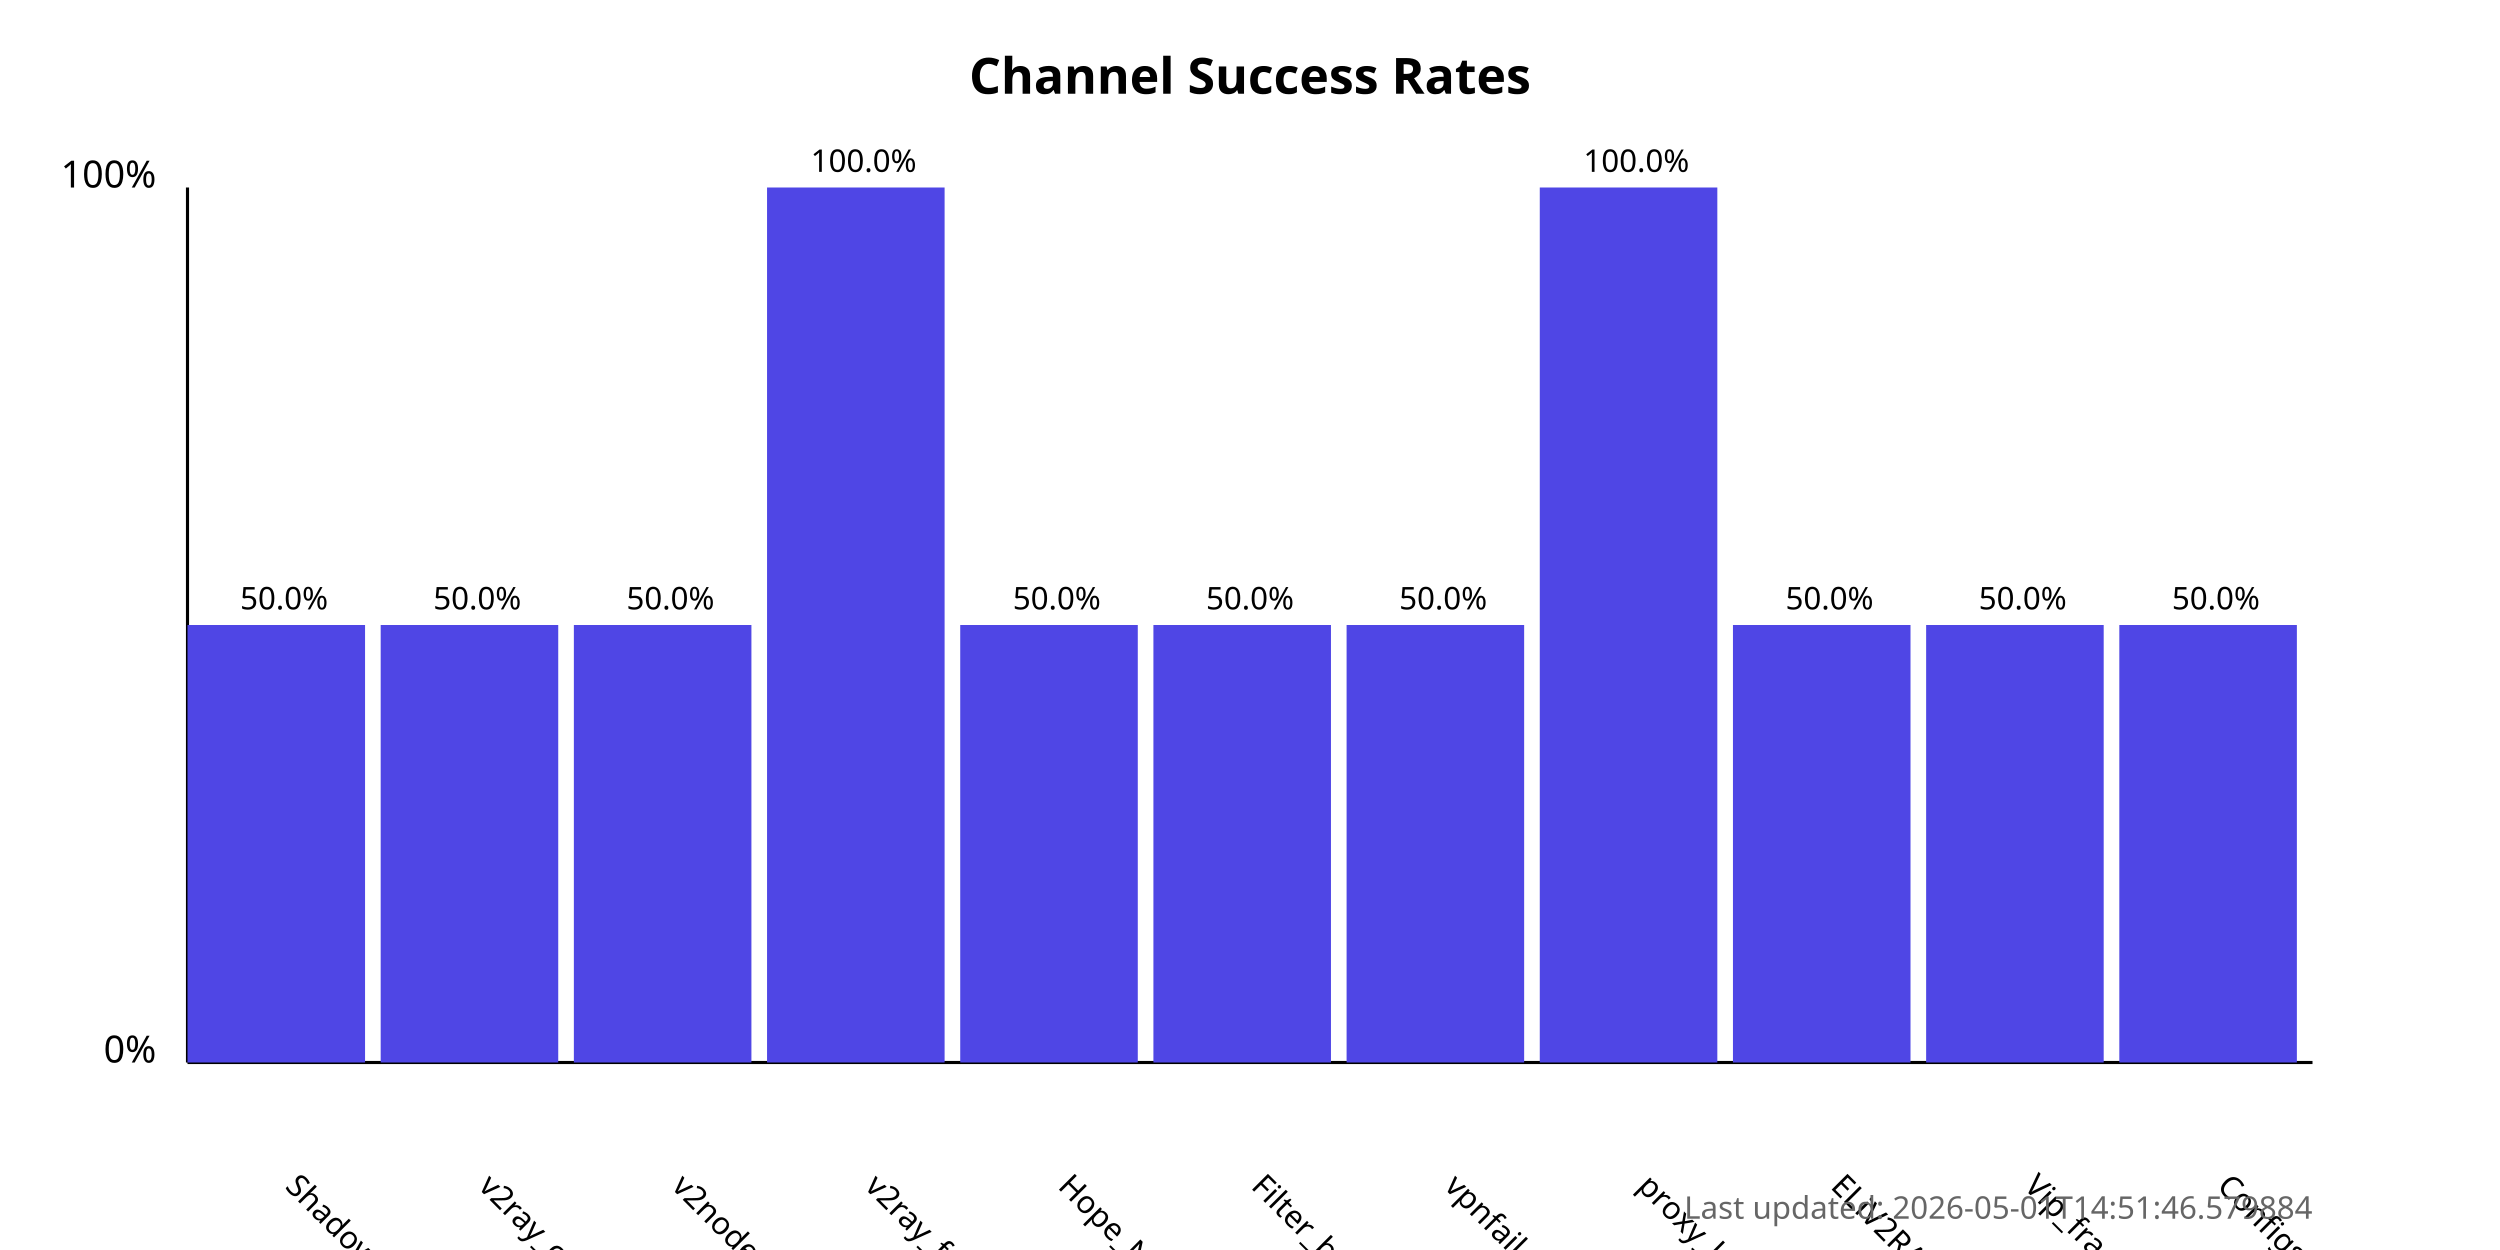
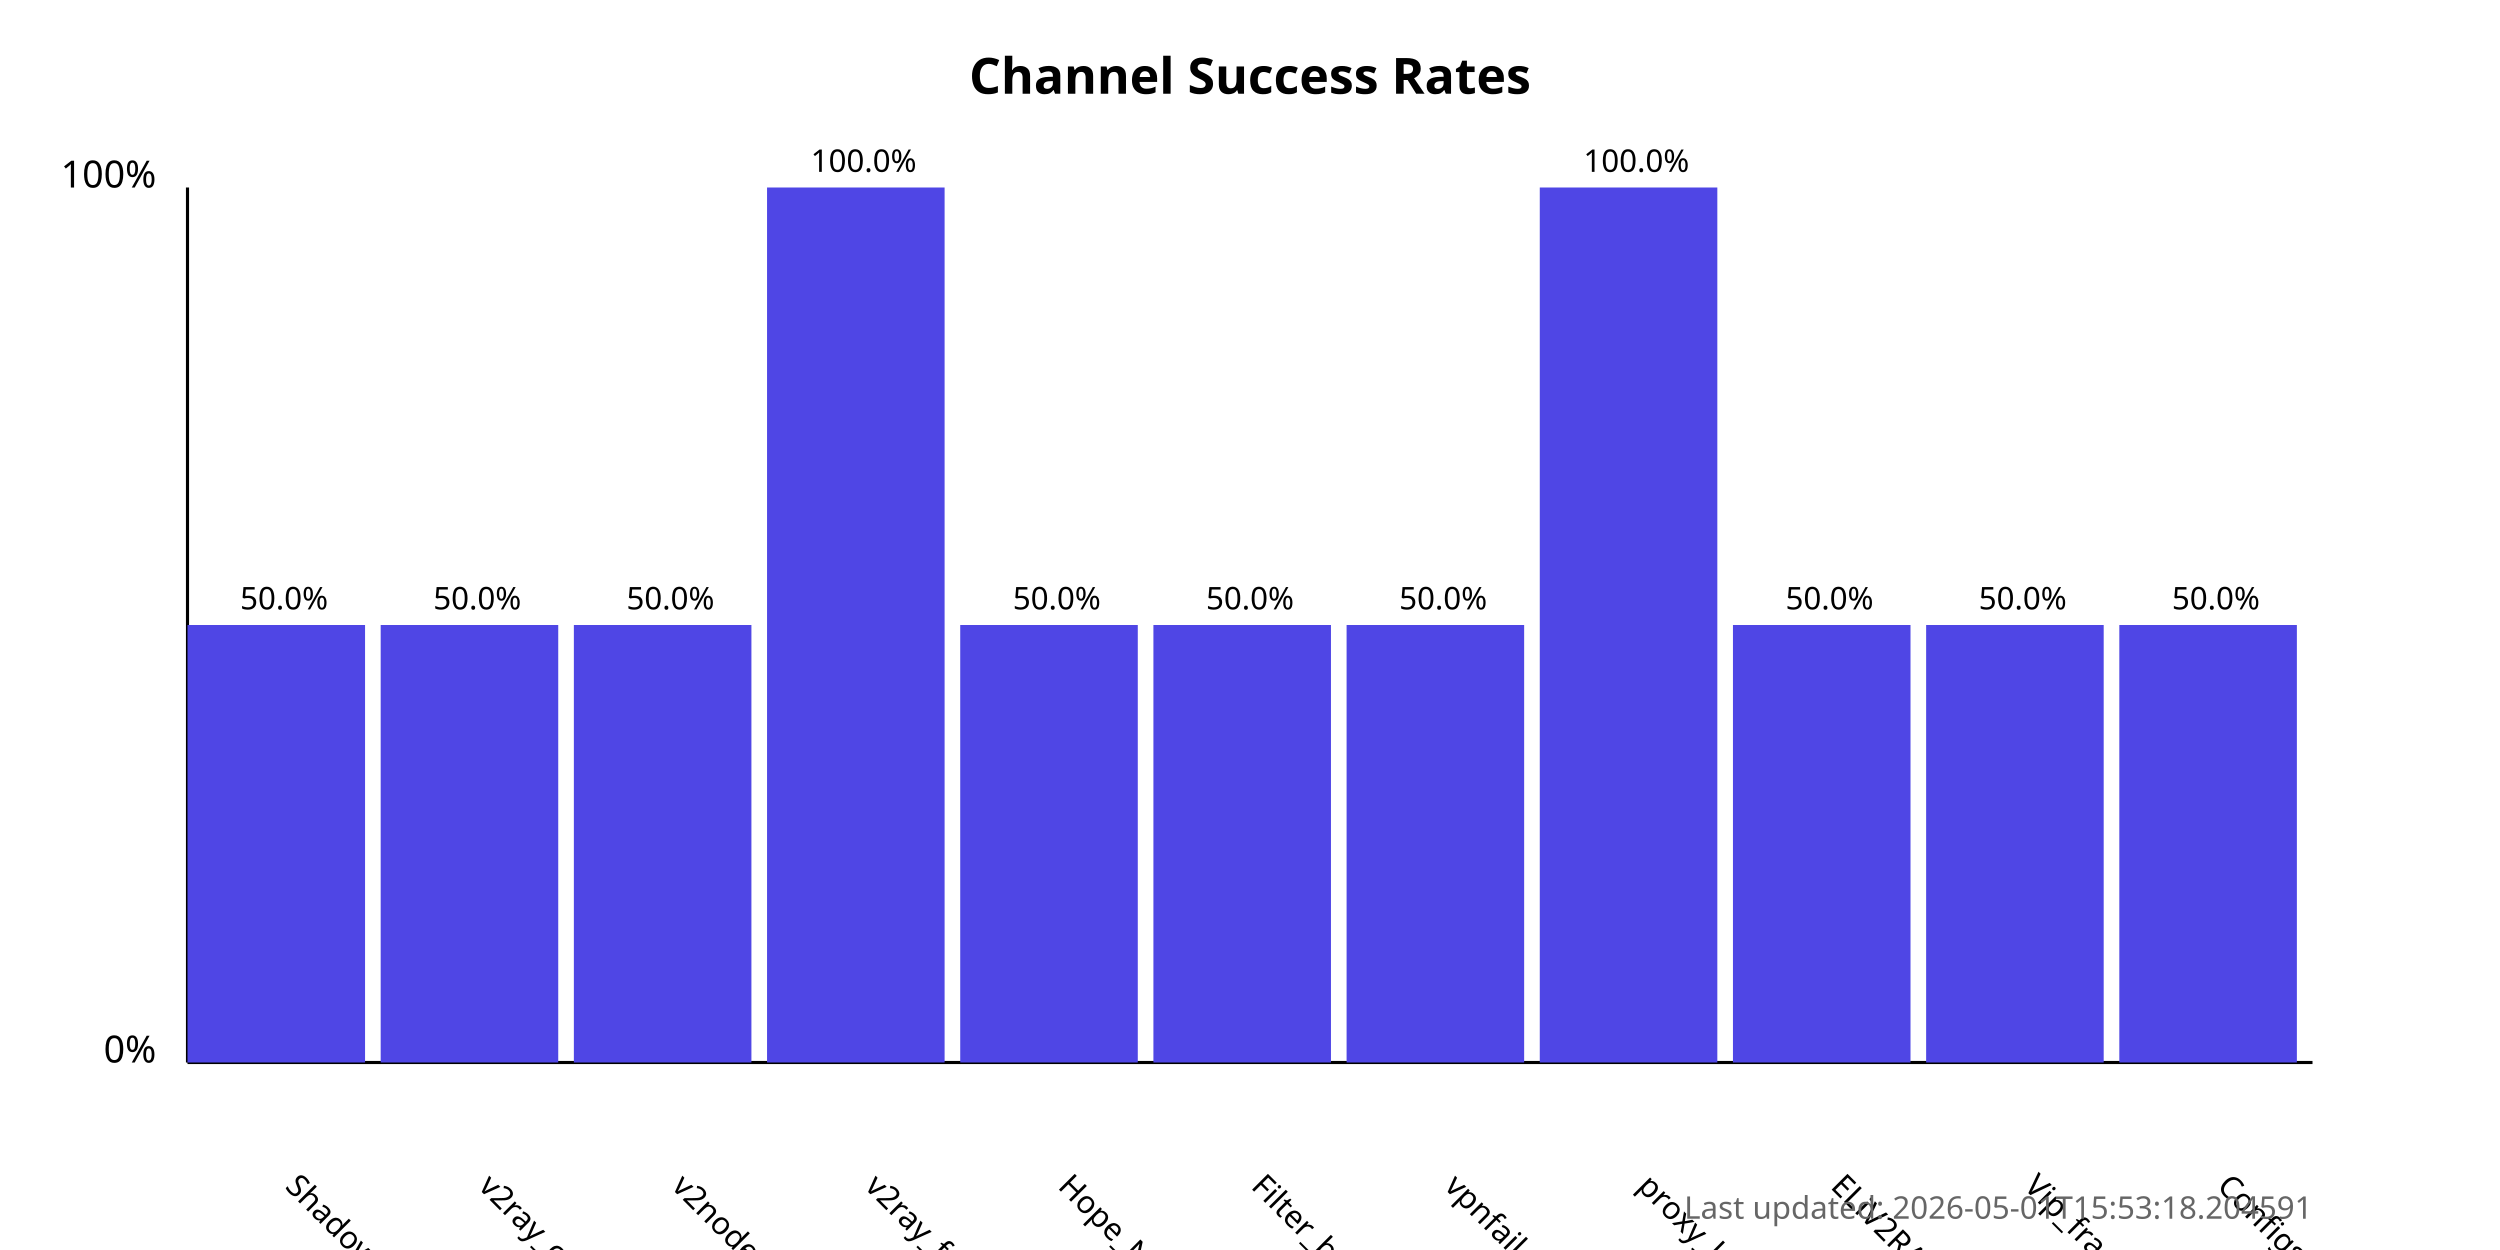
<svg xmlns="http://www.w3.org/2000/svg" width="800" height="400">
  <style>
            .chart-title { font: bold 16px sans-serif; }
            .axis-label { font: 12px sans-serif; }
            .tick-label { font: 10px sans-serif; }
            .bar { fill: #4f46e5; }
            .bar:hover { fill: #6366f1; }
            .timestamp { font: 10px sans-serif; fill: #666; }
        </style>
  <text x="400.0" y="30" text-anchor="middle" class="chart-title">
            Channel Success Rates
        </text>
  <line x1="60" y1="340" x2="60" y2="60" stroke="black" stroke-width="1" />
  <line x1="60" y1="340" x2="740" y2="340" stroke="black" stroke-width="1" />
  <text x="50" y="340" text-anchor="end" class="axis-label">0%</text>
  <text x="50" y="60" text-anchor="end" class="axis-label">100%</text>
  <g>
    <rect x="60" y="200.0" width="56.818" height="140.0" class="bar" />
    <text x="90.909" y="380" transform="rotate(45, 90.90909, 380)" text-anchor="start" class="tick-label">
                ShadowProxy66
            </text>
    <text x="90.909" y="195.0" text-anchor="middle" class="tick-label">
                50.0%
            </text>
  </g>
  <g>
    <rect x="121.818" y="200.0" width="56.818" height="140.0" class="bar" />
    <text x="152.727" y="380" transform="rotate(45, 152.7273, 380)" text-anchor="start" class="tick-label">
                v2ray_configs_pool
            </text>
    <text x="152.727" y="195.0" text-anchor="middle" class="tick-label">
                50.0%
            </text>
  </g>
  <g>
    <rect x="183.636" y="200.0" width="56.818" height="140.0" class="bar" />
    <text x="214.545" y="380" transform="rotate(45, 214.5455, 380)" text-anchor="start" class="tick-label">
                v2nodes
            </text>
    <text x="214.545" y="195.0" text-anchor="middle" class="tick-label">
                50.0%
            </text>
  </g>
  <g>
    <rect x="245.455" y="60.0" width="56.818" height="280.0" class="bar" />
    <text x="276.364" y="380" transform="rotate(45, 276.3636, 380)" text-anchor="start" class="tick-label">
                v2ray_free_conf
            </text>
    <text x="276.364" y="55.0" text-anchor="middle" class="tick-label">
                100.0%
            </text>
  </g>
  <g>
    <rect x="307.273" y="200.0" width="56.818" height="140.0" class="bar" />
    <text x="338.182" y="380" transform="rotate(45, 338.1818, 380)" text-anchor="start" class="tick-label">
                Hope_Net
            </text>
    <text x="338.182" y="195.0" text-anchor="middle" class="tick-label">
                50.0%
            </text>
  </g>
  <g>
    <rect x="369.091" y="200.0" width="56.818" height="140.0" class="bar" />
    <text x="400.0" y="380" transform="rotate(45, 400.0, 380)" text-anchor="start" class="tick-label">
                Filter_breaker
            </text>
    <text x="400.0" y="195.0" text-anchor="middle" class="tick-label">
                50.0%
            </text>
  </g>
  <g>
    <rect x="430.909" y="200.0" width="56.818" height="140.0" class="bar" />
    <text x="461.818" y="380" transform="rotate(45, 461.8182, 380)" text-anchor="start" class="tick-label">
                vpnfail_vless
            </text>
    <text x="461.818" y="195.0" text-anchor="middle" class="tick-label">
                50.0%
            </text>
  </g>
  <g>
    <rect x="492.727" y="60.0" width="56.818" height="280.0" class="bar" />
    <text x="523.636" y="380" transform="rotate(45, 523.6364, 380)" text-anchor="start" class="tick-label">
                proxy_kafee
            </text>
    <text x="523.636" y="55.0" text-anchor="middle" class="tick-label">
                100.0%
            </text>
  </g>
  <g>
    <rect x="554.545" y="200.0" width="56.818" height="140.0" class="bar" />
    <text x="585.455" y="380" transform="rotate(45, 585.4545, 380)" text-anchor="start" class="tick-label">
                ELiV2RAY
            </text>
    <text x="585.455" y="195.0" text-anchor="middle" class="tick-label">
                50.0%
            </text>
  </g>
  <g>
    <rect x="616.364" y="200.0" width="56.818" height="140.0" class="bar" />
    <text x="647.273" y="380" transform="rotate(45, 647.2727, 380)" text-anchor="start" class="tick-label">
                Vip_fragment_v2ray
            </text>
    <text x="647.273" y="195.0" text-anchor="middle" class="tick-label">
                50.0%
            </text>
  </g>
  <g>
    <rect x="678.182" y="200.0" width="56.818" height="140.0" class="bar" />
    <text x="709.091" y="380" transform="rotate(45, 709.0909, 380)" text-anchor="start" class="tick-label">
                ConfigsHubPlus
            </text>
    <text x="709.091" y="195.0" text-anchor="middle" class="tick-label">
                50.0%
            </text>
  </g>
  <text x="740" y="390" text-anchor="end" class="timestamp">
-             Last updated: 2026-05-01T14:51:46.579884
+             Last updated: 2026-05-01T15:53:18.204591
        </text>
</svg>
